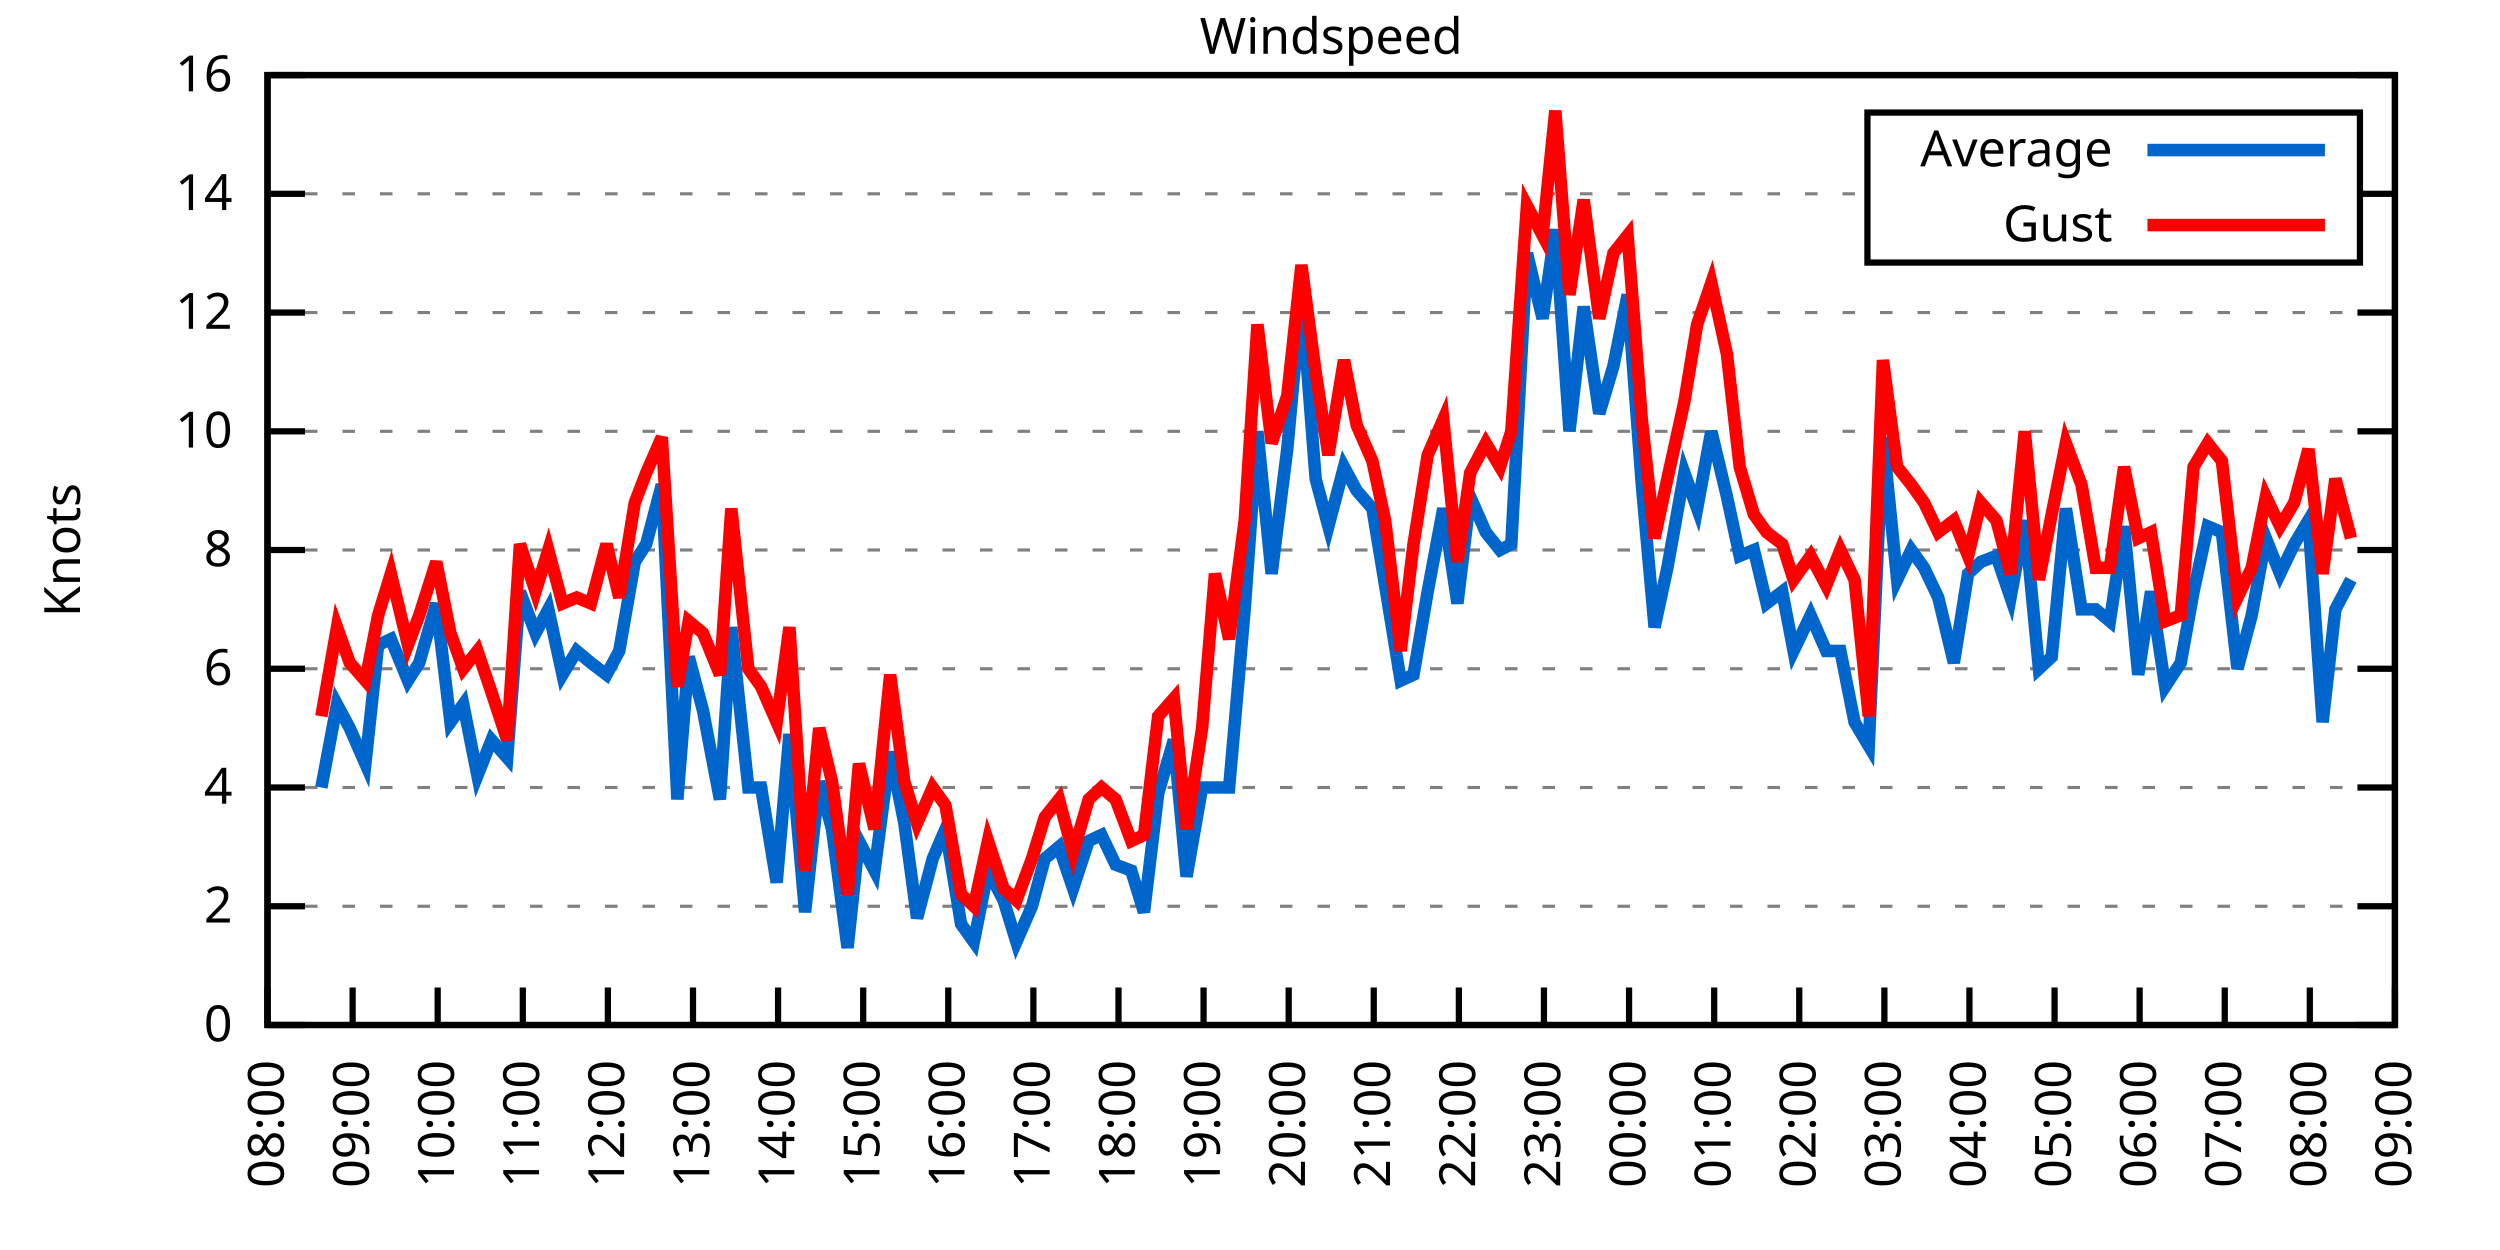
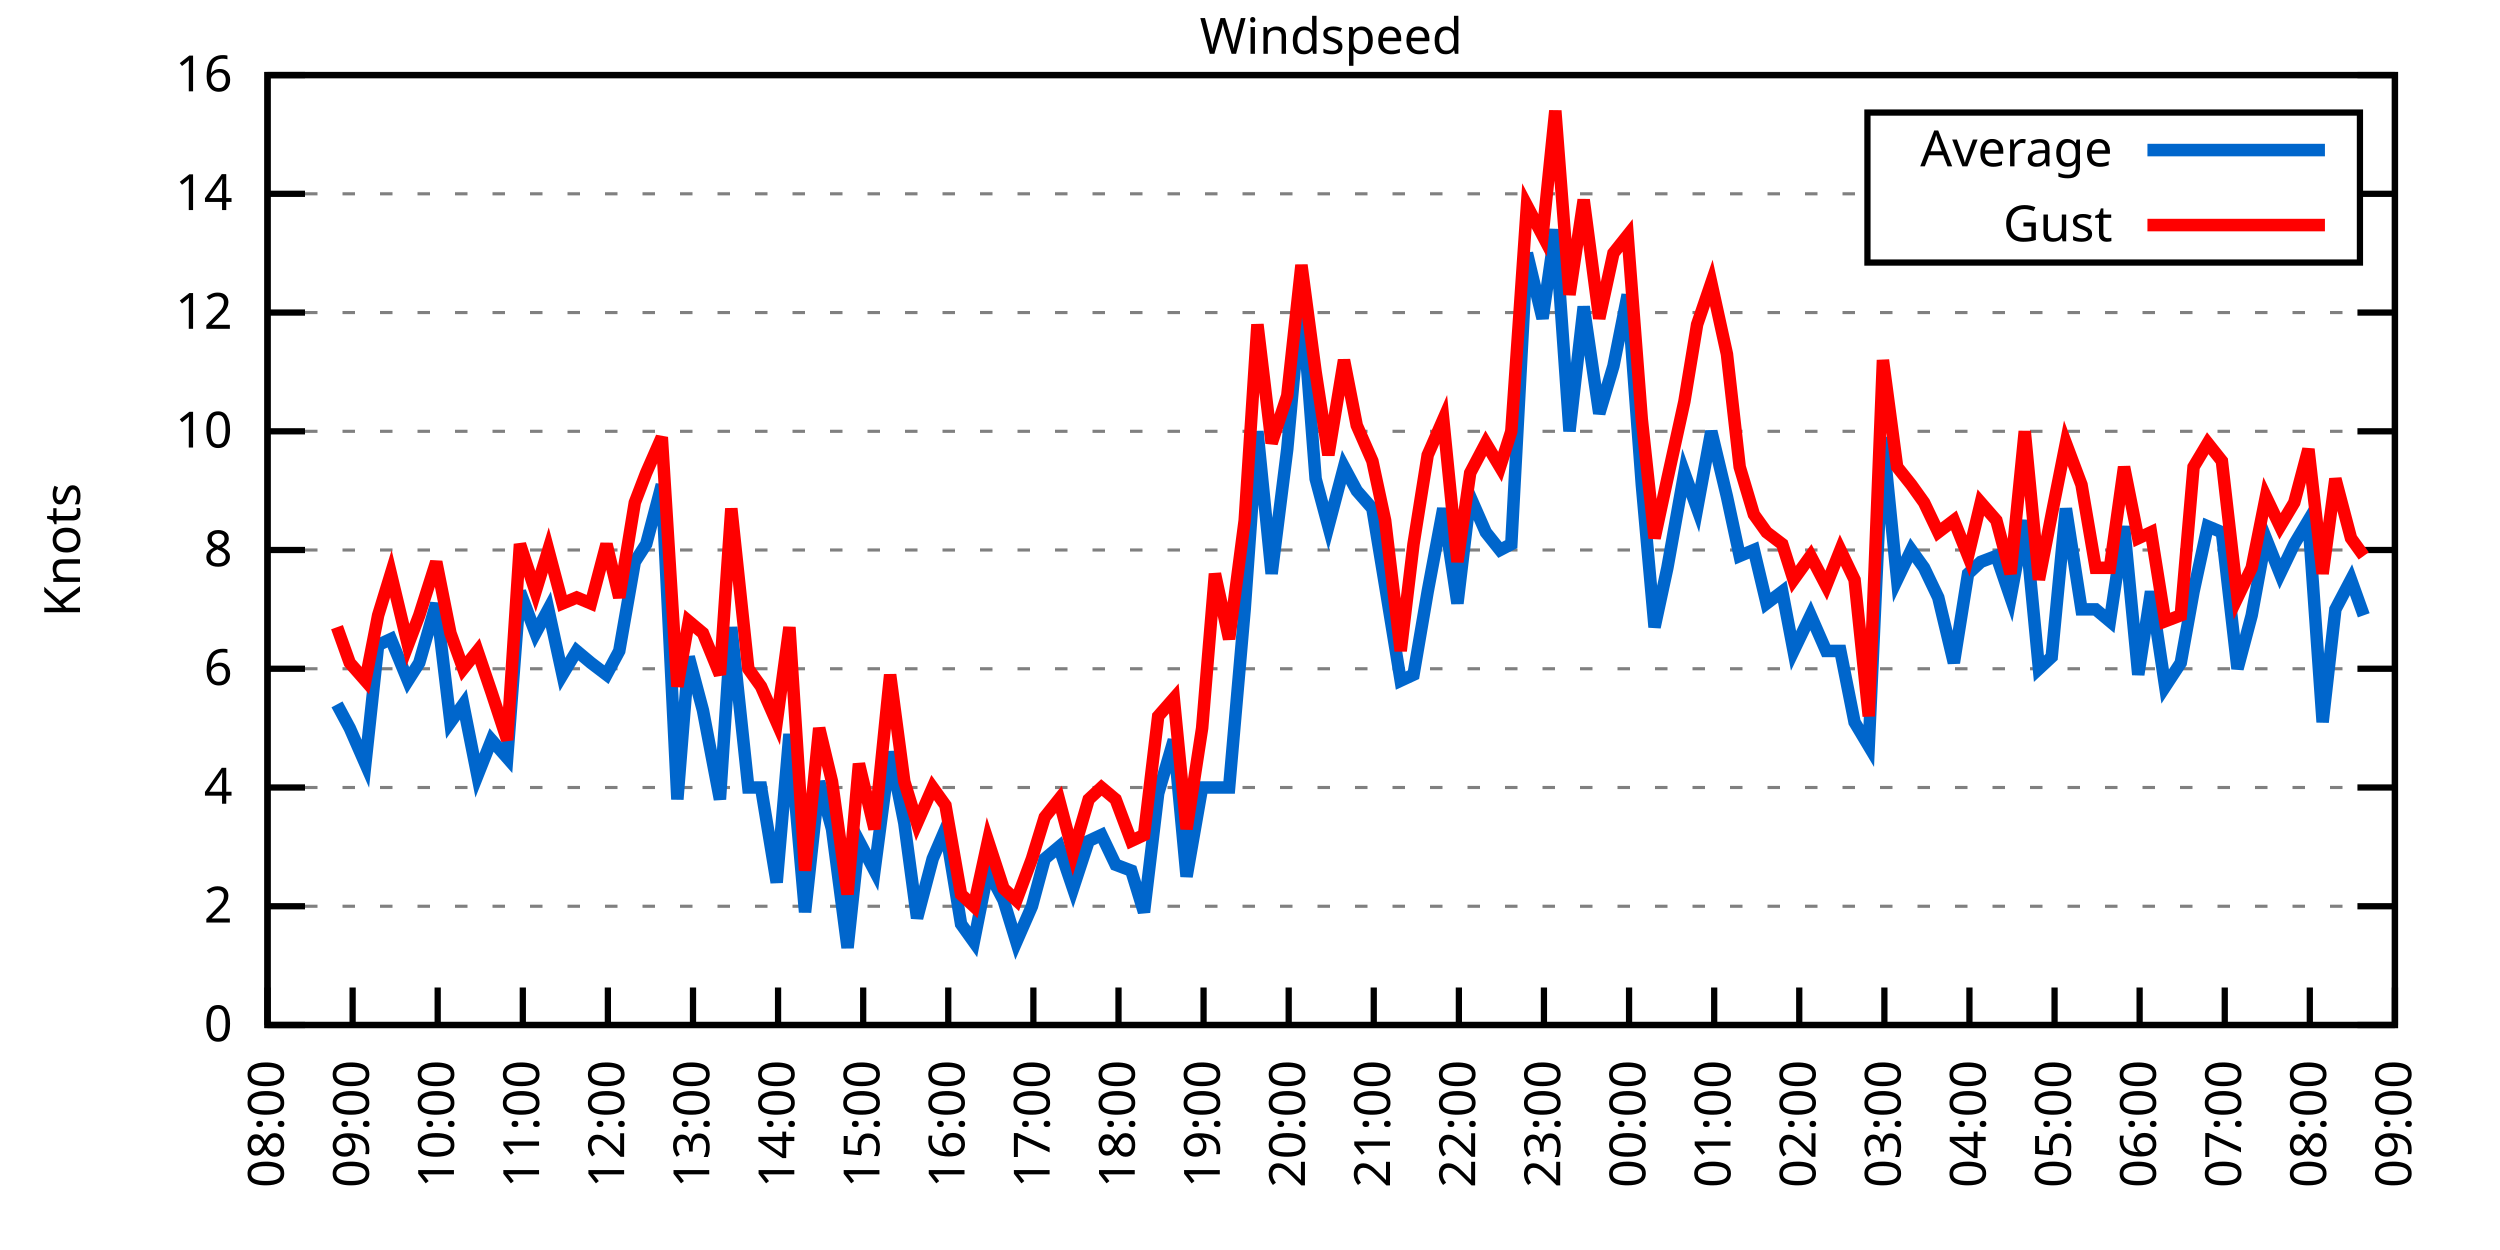
<svg xmlns="http://www.w3.org/2000/svg" xmlns:xlink="http://www.w3.org/1999/xlink" width="400" height="200" viewBox="0 0 400 200">
  <g id="gnuplot_canvas">
    <rect x="0" y="0" width="400" height="200" fill="none" />
    <defs>
      <circle id="gpDot" r="0.5" stroke-width="0.5" stroke="currentColor" />
      <path id="gpPt0" stroke-width="0.333" stroke="currentColor" d="M-1,0 h2 M0,-1 v2" />
      <path id="gpPt1" stroke-width="0.333" stroke="currentColor" d="M-1,-1 L1,1 M1,-1 L-1,1" />
      <path id="gpPt2" stroke-width="0.333" stroke="currentColor" d="M-1,0 L1,0 M0,-1 L0,1 M-1,-1 L1,1 M-1,1 L1,-1" />
      <rect id="gpPt3" stroke-width="0.333" stroke="currentColor" x="-1" y="-1" width="2" height="2" />
      <rect id="gpPt4" stroke-width="0.333" stroke="currentColor" fill="currentColor" x="-1" y="-1" width="2" height="2" />
      <circle id="gpPt5" stroke-width="0.333" stroke="currentColor" cx="0" cy="0" r="1" />
      <use xlink:href="#gpPt5" id="gpPt6" fill="currentColor" stroke="none" />
      <path id="gpPt7" stroke-width="0.333" stroke="currentColor" d="M0,-1.33 L-1.33,0.67 L1.33,0.67 z" />
      <use xlink:href="#gpPt7" id="gpPt8" fill="currentColor" stroke="none" />
      <use xlink:href="#gpPt7" id="gpPt9" stroke="currentColor" transform="rotate(180)" />
      <use xlink:href="#gpPt9" id="gpPt10" fill="currentColor" stroke="none" />
      <use xlink:href="#gpPt3" id="gpPt11" stroke="currentColor" transform="rotate(45)" />
      <use xlink:href="#gpPt11" id="gpPt12" fill="currentColor" stroke="none" />
      <path id="gpPt13" stroke-width="0.333" stroke="currentColor" d="M0,1.330 L1.265,0.411 L0.782,-1.067 L-0.782,-1.076 L-1.265,0.411 z" />
      <use xlink:href="#gpPt13" id="gpPt14" fill="currentColor" stroke="none" />
      <filter id="textbox" filterUnits="objectBoundingBox" x="0" y="0" height="1" width="1">
        <feFlood flood-color="white" flood-opacity="1" result="bgnd" />
        <feComposite in="SourceGraphic" in2="bgnd" operator="atop" />
      </filter>
      <filter id="greybox" filterUnits="objectBoundingBox" x="0" y="0" height="1" width="1">
        <feFlood flood-color="lightgrey" flood-opacity="1" result="grey" />
        <feComposite in="SourceGraphic" in2="grey" operator="atop" />
      </filter>
    </defs>
    <g fill="none" color="white" stroke="currentColor" stroke-width="1.00" stroke-linecap="butt" stroke-linejoin="miter">
</g>
    <g fill="none" color="black" stroke="currentColor" stroke-width="1.00" stroke-linecap="butt" stroke-linejoin="miter">
      <g stroke="none" shape-rendering="crispEdges">
        <polygon fill="rgb(255, 255, 255)" points="42.80,164.00 383.18,164.00 383.18,12.02 42.80,12.02 " />
      </g>
    </g>
    <g fill="none" color="black" stroke="currentColor" stroke-width="1.00" stroke-linecap="butt" stroke-linejoin="miter">
</g>
    <g fill="none" color="black" stroke="black" stroke-width="0.50" stroke-linecap="butt" stroke-linejoin="miter">
</g>
    <g fill="none" color="gray" stroke="currentColor" stroke-width="0.50" stroke-linecap="butt" stroke-linejoin="miter">
      <path stroke="gray" stroke-dasharray="2,4" class="gridline" d="M42.80,164.00 L383.19,164.00  " />
    </g>
    <g fill="none" color="gray" stroke="gray" stroke-width="1.00" stroke-linecap="butt" stroke-linejoin="miter">
</g>
    <g fill="none" color="black" stroke="currentColor" stroke-width="1.00" stroke-linecap="butt" stroke-linejoin="miter">
      <path stroke="black" d="M42.80,164.00 L48.80,164.00 M383.19,164.00 L377.19,164.00  " />
      <g transform="translate(37.20,166.60)" stroke="none" fill="black" font-family="Sans" font-size="8.00" text-anchor="end">
        <text>
          <tspan font-family="Sans"> 0</tspan>
        </text>
      </g>
    </g>
    <g fill="none" color="black" stroke="currentColor" stroke-width="1.00" stroke-linecap="butt" stroke-linejoin="miter">
</g>
    <g fill="none" color="black" stroke="black" stroke-width="0.50" stroke-linecap="butt" stroke-linejoin="miter">
</g>
    <g fill="none" color="gray" stroke="currentColor" stroke-width="0.50" stroke-linecap="butt" stroke-linejoin="miter">
      <path stroke="gray" stroke-dasharray="2,4" class="gridline" d="M42.80,145.00 L383.19,145.00  " />
    </g>
    <g fill="none" color="gray" stroke="gray" stroke-width="1.00" stroke-linecap="butt" stroke-linejoin="miter">
</g>
    <g fill="none" color="black" stroke="currentColor" stroke-width="1.00" stroke-linecap="butt" stroke-linejoin="miter">
      <path stroke="black" d="M42.80,145.00 L48.80,145.00 M383.19,145.00 L377.19,145.00  " />
      <g transform="translate(37.20,147.60)" stroke="none" fill="black" font-family="Sans" font-size="8.00" text-anchor="end">
        <text>
          <tspan font-family="Sans"> 2</tspan>
        </text>
      </g>
    </g>
    <g fill="none" color="black" stroke="currentColor" stroke-width="1.00" stroke-linecap="butt" stroke-linejoin="miter">
</g>
    <g fill="none" color="black" stroke="black" stroke-width="0.50" stroke-linecap="butt" stroke-linejoin="miter">
</g>
    <g fill="none" color="gray" stroke="currentColor" stroke-width="0.50" stroke-linecap="butt" stroke-linejoin="miter">
      <path stroke="gray" stroke-dasharray="2,4" class="gridline" d="M42.80,126.00 L383.19,126.00  " />
    </g>
    <g fill="none" color="gray" stroke="gray" stroke-width="1.00" stroke-linecap="butt" stroke-linejoin="miter">
</g>
    <g fill="none" color="black" stroke="currentColor" stroke-width="1.00" stroke-linecap="butt" stroke-linejoin="miter">
      <path stroke="black" d="M42.80,126.00 L48.80,126.00 M383.19,126.00 L377.19,126.00  " />
      <g transform="translate(37.20,128.60)" stroke="none" fill="black" font-family="Sans" font-size="8.00" text-anchor="end">
        <text>
          <tspan font-family="Sans"> 4</tspan>
        </text>
      </g>
    </g>
    <g fill="none" color="black" stroke="currentColor" stroke-width="1.00" stroke-linecap="butt" stroke-linejoin="miter">
</g>
    <g fill="none" color="black" stroke="black" stroke-width="0.50" stroke-linecap="butt" stroke-linejoin="miter">
</g>
    <g fill="none" color="gray" stroke="currentColor" stroke-width="0.50" stroke-linecap="butt" stroke-linejoin="miter">
      <path stroke="gray" stroke-dasharray="2,4" class="gridline" d="M42.80,107.00 L383.19,107.00  " />
    </g>
    <g fill="none" color="gray" stroke="gray" stroke-width="1.00" stroke-linecap="butt" stroke-linejoin="miter">
</g>
    <g fill="none" color="black" stroke="currentColor" stroke-width="1.00" stroke-linecap="butt" stroke-linejoin="miter">
      <path stroke="black" d="M42.80,107.00 L48.80,107.00 M383.19,107.00 L377.19,107.00  " />
      <g transform="translate(37.20,109.60)" stroke="none" fill="black" font-family="Sans" font-size="8.00" text-anchor="end">
        <text>
          <tspan font-family="Sans"> 6</tspan>
        </text>
      </g>
    </g>
    <g fill="none" color="black" stroke="currentColor" stroke-width="1.00" stroke-linecap="butt" stroke-linejoin="miter">
</g>
    <g fill="none" color="black" stroke="black" stroke-width="0.50" stroke-linecap="butt" stroke-linejoin="miter">
</g>
    <g fill="none" color="gray" stroke="currentColor" stroke-width="0.50" stroke-linecap="butt" stroke-linejoin="miter">
      <path stroke="gray" stroke-dasharray="2,4" class="gridline" d="M42.80,88.00 L383.19,88.00  " />
    </g>
    <g fill="none" color="gray" stroke="gray" stroke-width="1.00" stroke-linecap="butt" stroke-linejoin="miter">
</g>
    <g fill="none" color="black" stroke="currentColor" stroke-width="1.00" stroke-linecap="butt" stroke-linejoin="miter">
      <path stroke="black" d="M42.80,88.00 L48.80,88.00 M383.19,88.00 L377.19,88.00  " />
      <g transform="translate(37.20,90.60)" stroke="none" fill="black" font-family="Sans" font-size="8.00" text-anchor="end">
        <text>
          <tspan font-family="Sans"> 8</tspan>
        </text>
      </g>
    </g>
    <g fill="none" color="black" stroke="currentColor" stroke-width="1.00" stroke-linecap="butt" stroke-linejoin="miter">
</g>
    <g fill="none" color="black" stroke="black" stroke-width="0.50" stroke-linecap="butt" stroke-linejoin="miter">
</g>
    <g fill="none" color="gray" stroke="currentColor" stroke-width="0.50" stroke-linecap="butt" stroke-linejoin="miter">
      <path stroke="gray" stroke-dasharray="2,4" class="gridline" d="M42.80,69.01 L383.19,69.01  " />
    </g>
    <g fill="none" color="gray" stroke="gray" stroke-width="1.00" stroke-linecap="butt" stroke-linejoin="miter">
</g>
    <g fill="none" color="black" stroke="currentColor" stroke-width="1.00" stroke-linecap="butt" stroke-linejoin="miter">
      <path stroke="black" d="M42.80,69.01 L48.80,69.01 M383.19,69.01 L377.19,69.01  " />
      <g transform="translate(37.20,71.61)" stroke="none" fill="black" font-family="Sans" font-size="8.00" text-anchor="end">
        <text>
          <tspan font-family="Sans"> 10</tspan>
        </text>
      </g>
    </g>
    <g fill="none" color="black" stroke="currentColor" stroke-width="1.00" stroke-linecap="butt" stroke-linejoin="miter">
</g>
    <g fill="none" color="black" stroke="black" stroke-width="0.50" stroke-linecap="butt" stroke-linejoin="miter">
</g>
    <g fill="none" color="gray" stroke="currentColor" stroke-width="0.50" stroke-linecap="butt" stroke-linejoin="miter">
      <path stroke="gray" stroke-dasharray="2,4" class="gridline" d="M42.80,50.01 L383.19,50.01  " />
    </g>
    <g fill="none" color="gray" stroke="gray" stroke-width="1.00" stroke-linecap="butt" stroke-linejoin="miter">
</g>
    <g fill="none" color="black" stroke="currentColor" stroke-width="1.00" stroke-linecap="butt" stroke-linejoin="miter">
      <path stroke="black" d="M42.80,50.01 L48.80,50.01 M383.19,50.01 L377.19,50.01  " />
      <g transform="translate(37.20,52.61)" stroke="none" fill="black" font-family="Sans" font-size="8.00" text-anchor="end">
        <text>
          <tspan font-family="Sans"> 12</tspan>
        </text>
      </g>
    </g>
    <g fill="none" color="black" stroke="currentColor" stroke-width="1.00" stroke-linecap="butt" stroke-linejoin="miter">
</g>
    <g fill="none" color="black" stroke="black" stroke-width="0.50" stroke-linecap="butt" stroke-linejoin="miter">
</g>
    <g fill="none" color="gray" stroke="currentColor" stroke-width="0.50" stroke-linecap="butt" stroke-linejoin="miter">
      <path stroke="gray" stroke-dasharray="2,4" class="gridline" d="M42.80,31.01 L298.79,31.01 M377.59,31.01 L383.19,31.01  " />
    </g>
    <g fill="none" color="gray" stroke="gray" stroke-width="1.00" stroke-linecap="butt" stroke-linejoin="miter">
</g>
    <g fill="none" color="black" stroke="currentColor" stroke-width="1.00" stroke-linecap="butt" stroke-linejoin="miter">
      <path stroke="black" d="M42.80,31.01 L48.80,31.01 M383.19,31.01 L377.19,31.01  " />
      <g transform="translate(37.20,33.61)" stroke="none" fill="black" font-family="Sans" font-size="8.00" text-anchor="end">
        <text>
          <tspan font-family="Sans"> 14</tspan>
        </text>
      </g>
    </g>
    <g fill="none" color="black" stroke="currentColor" stroke-width="1.00" stroke-linecap="butt" stroke-linejoin="miter">
</g>
    <g fill="none" color="black" stroke="black" stroke-width="0.50" stroke-linecap="butt" stroke-linejoin="miter">
</g>
    <g fill="none" color="gray" stroke="currentColor" stroke-width="0.50" stroke-linecap="butt" stroke-linejoin="miter">
      <path stroke="gray" stroke-dasharray="2,4" class="gridline" d="M42.80,12.01 L383.19,12.01  " />
    </g>
    <g fill="none" color="gray" stroke="gray" stroke-width="1.00" stroke-linecap="butt" stroke-linejoin="miter">
</g>
    <g fill="none" color="black" stroke="currentColor" stroke-width="1.00" stroke-linecap="butt" stroke-linejoin="miter">
      <path stroke="black" d="M42.80,12.01 L48.80,12.01 M383.19,12.01 L377.19,12.01  " />
      <g transform="translate(37.20,14.61)" stroke="none" fill="black" font-family="Sans" font-size="8.00" text-anchor="end">
        <text>
          <tspan font-family="Sans"> 16</tspan>
        </text>
      </g>
    </g>
    <g fill="none" color="black" stroke="currentColor" stroke-width="1.00" stroke-linecap="butt" stroke-linejoin="miter">
      <path stroke="black" d="M42.80,164.00 L42.80,158.00  " />
      <g transform="translate(45.40,169.60) rotate(270.00)" stroke="none" fill="black" font-family="Sans" font-size="8.00" text-anchor="end">
        <text>
          <tspan font-family="Sans">08:00</tspan>
        </text>
      </g>
    </g>
    <g fill="none" color="black" stroke="currentColor" stroke-width="1.00" stroke-linecap="butt" stroke-linejoin="miter">
      <path stroke="black" d="M56.42,164.00 L56.42,158.00  " />
      <g transform="translate(59.02,169.60) rotate(270.00)" stroke="none" fill="black" font-family="Sans" font-size="8.00" text-anchor="end">
        <text>
          <tspan font-family="Sans">09:00</tspan>
        </text>
      </g>
    </g>
    <g fill="none" color="black" stroke="currentColor" stroke-width="1.00" stroke-linecap="butt" stroke-linejoin="miter">
      <path stroke="black" d="M70.03,164.00 L70.03,158.00  " />
      <g transform="translate(72.63,169.60) rotate(270.00)" stroke="none" fill="black" font-family="Sans" font-size="8.00" text-anchor="end">
        <text>
          <tspan font-family="Sans">10:00</tspan>
        </text>
      </g>
    </g>
    <g fill="none" color="black" stroke="currentColor" stroke-width="1.00" stroke-linecap="butt" stroke-linejoin="miter">
      <path stroke="black" d="M83.65,164.00 L83.65,158.00  " />
      <g transform="translate(86.25,169.60) rotate(270.00)" stroke="none" fill="black" font-family="Sans" font-size="8.00" text-anchor="end">
        <text>
          <tspan font-family="Sans">11:00</tspan>
        </text>
      </g>
    </g>
    <g fill="none" color="black" stroke="currentColor" stroke-width="1.00" stroke-linecap="butt" stroke-linejoin="miter">
      <path stroke="black" d="M97.26,164.00 L97.26,158.00  " />
      <g transform="translate(99.86,169.60) rotate(270.00)" stroke="none" fill="black" font-family="Sans" font-size="8.00" text-anchor="end">
        <text>
          <tspan font-family="Sans">12:00</tspan>
        </text>
      </g>
    </g>
    <g fill="none" color="black" stroke="currentColor" stroke-width="1.00" stroke-linecap="butt" stroke-linejoin="miter">
      <path stroke="black" d="M110.88,164.00 L110.88,158.00  " />
      <g transform="translate(113.48,169.60) rotate(270.00)" stroke="none" fill="black" font-family="Sans" font-size="8.00" text-anchor="end">
        <text>
          <tspan font-family="Sans">13:00</tspan>
        </text>
      </g>
    </g>
    <g fill="none" color="black" stroke="currentColor" stroke-width="1.00" stroke-linecap="butt" stroke-linejoin="miter">
      <path stroke="black" d="M124.49,164.00 L124.49,158.00  " />
      <g transform="translate(127.09,169.60) rotate(270.00)" stroke="none" fill="black" font-family="Sans" font-size="8.00" text-anchor="end">
        <text>
          <tspan font-family="Sans">14:00</tspan>
        </text>
      </g>
    </g>
    <g fill="none" color="black" stroke="currentColor" stroke-width="1.00" stroke-linecap="butt" stroke-linejoin="miter">
      <path stroke="black" d="M138.11,164.00 L138.11,158.00  " />
      <g transform="translate(140.71,169.60) rotate(270.00)" stroke="none" fill="black" font-family="Sans" font-size="8.00" text-anchor="end">
        <text>
          <tspan font-family="Sans">15:00</tspan>
        </text>
      </g>
    </g>
    <g fill="none" color="black" stroke="currentColor" stroke-width="1.00" stroke-linecap="butt" stroke-linejoin="miter">
      <path stroke="black" d="M151.72,164.00 L151.72,158.00  " />
      <g transform="translate(154.32,169.60) rotate(270.00)" stroke="none" fill="black" font-family="Sans" font-size="8.00" text-anchor="end">
        <text>
          <tspan font-family="Sans">16:00</tspan>
        </text>
      </g>
    </g>
    <g fill="none" color="black" stroke="currentColor" stroke-width="1.00" stroke-linecap="butt" stroke-linejoin="miter">
      <path stroke="black" d="M165.34,164.00 L165.34,158.00  " />
      <g transform="translate(167.94,169.60) rotate(270.00)" stroke="none" fill="black" font-family="Sans" font-size="8.00" text-anchor="end">
        <text>
          <tspan font-family="Sans">17:00</tspan>
        </text>
      </g>
    </g>
    <g fill="none" color="black" stroke="currentColor" stroke-width="1.00" stroke-linecap="butt" stroke-linejoin="miter">
      <path stroke="black" d="M178.96,164.00 L178.96,158.00  " />
      <g transform="translate(181.56,169.60) rotate(270.00)" stroke="none" fill="black" font-family="Sans" font-size="8.00" text-anchor="end">
        <text>
          <tspan font-family="Sans">18:00</tspan>
        </text>
      </g>
    </g>
    <g fill="none" color="black" stroke="currentColor" stroke-width="1.00" stroke-linecap="butt" stroke-linejoin="miter">
      <path stroke="black" d="M192.57,164.00 L192.57,158.00  " />
      <g transform="translate(195.17,169.60) rotate(270.00)" stroke="none" fill="black" font-family="Sans" font-size="8.00" text-anchor="end">
        <text>
          <tspan font-family="Sans">19:00</tspan>
        </text>
      </g>
    </g>
    <g fill="none" color="black" stroke="currentColor" stroke-width="1.00" stroke-linecap="butt" stroke-linejoin="miter">
      <path stroke="black" d="M206.19,164.00 L206.19,158.00  " />
      <g transform="translate(208.79,169.60) rotate(270.00)" stroke="none" fill="black" font-family="Sans" font-size="8.00" text-anchor="end">
        <text>
          <tspan font-family="Sans">20:00</tspan>
        </text>
      </g>
    </g>
    <g fill="none" color="black" stroke="currentColor" stroke-width="1.00" stroke-linecap="butt" stroke-linejoin="miter">
      <path stroke="black" d="M219.80,164.00 L219.80,158.00  " />
      <g transform="translate(222.40,169.60) rotate(270.00)" stroke="none" fill="black" font-family="Sans" font-size="8.00" text-anchor="end">
        <text>
          <tspan font-family="Sans">21:00</tspan>
        </text>
      </g>
    </g>
    <g fill="none" color="black" stroke="currentColor" stroke-width="1.00" stroke-linecap="butt" stroke-linejoin="miter">
      <path stroke="black" d="M233.42,164.00 L233.42,158.00  " />
      <g transform="translate(236.02,169.60) rotate(270.00)" stroke="none" fill="black" font-family="Sans" font-size="8.00" text-anchor="end">
        <text>
          <tspan font-family="Sans">22:00</tspan>
        </text>
      </g>
    </g>
    <g fill="none" color="black" stroke="currentColor" stroke-width="1.00" stroke-linecap="butt" stroke-linejoin="miter">
      <path stroke="black" d="M247.03,164.00 L247.03,158.00  " />
      <g transform="translate(249.63,169.60) rotate(270.00)" stroke="none" fill="black" font-family="Sans" font-size="8.00" text-anchor="end">
        <text>
          <tspan font-family="Sans">23:00</tspan>
        </text>
      </g>
    </g>
    <g fill="none" color="black" stroke="currentColor" stroke-width="1.00" stroke-linecap="butt" stroke-linejoin="miter">
      <path stroke="black" d="M260.65,164.00 L260.65,158.00  " />
      <g transform="translate(263.25,169.60) rotate(270.00)" stroke="none" fill="black" font-family="Sans" font-size="8.00" text-anchor="end">
        <text>
          <tspan font-family="Sans">00:00</tspan>
        </text>
      </g>
    </g>
    <g fill="none" color="black" stroke="currentColor" stroke-width="1.00" stroke-linecap="butt" stroke-linejoin="miter">
      <path stroke="black" d="M274.27,164.00 L274.27,158.00  " />
      <g transform="translate(276.87,169.60) rotate(270.00)" stroke="none" fill="black" font-family="Sans" font-size="8.00" text-anchor="end">
        <text>
          <tspan font-family="Sans">01:00</tspan>
        </text>
      </g>
    </g>
    <g fill="none" color="black" stroke="currentColor" stroke-width="1.00" stroke-linecap="butt" stroke-linejoin="miter">
      <path stroke="black" d="M287.88,164.00 L287.88,158.00  " />
      <g transform="translate(290.48,169.60) rotate(270.00)" stroke="none" fill="black" font-family="Sans" font-size="8.00" text-anchor="end">
        <text>
          <tspan font-family="Sans">02:00</tspan>
        </text>
      </g>
    </g>
    <g fill="none" color="black" stroke="currentColor" stroke-width="1.00" stroke-linecap="butt" stroke-linejoin="miter">
      <path stroke="black" d="M301.50,164.00 L301.50,158.00  " />
      <g transform="translate(304.10,169.60) rotate(270.00)" stroke="none" fill="black" font-family="Sans" font-size="8.00" text-anchor="end">
        <text>
          <tspan font-family="Sans">03:00</tspan>
        </text>
      </g>
    </g>
    <g fill="none" color="black" stroke="currentColor" stroke-width="1.00" stroke-linecap="butt" stroke-linejoin="miter">
      <path stroke="black" d="M315.11,164.00 L315.11,158.00  " />
      <g transform="translate(317.71,169.60) rotate(270.00)" stroke="none" fill="black" font-family="Sans" font-size="8.00" text-anchor="end">
        <text>
          <tspan font-family="Sans">04:00</tspan>
        </text>
      </g>
    </g>
    <g fill="none" color="black" stroke="currentColor" stroke-width="1.00" stroke-linecap="butt" stroke-linejoin="miter">
      <path stroke="black" d="M328.73,164.00 L328.73,158.00  " />
      <g transform="translate(331.33,169.60) rotate(270.00)" stroke="none" fill="black" font-family="Sans" font-size="8.00" text-anchor="end">
        <text>
          <tspan font-family="Sans">05:00</tspan>
        </text>
      </g>
    </g>
    <g fill="none" color="black" stroke="currentColor" stroke-width="1.00" stroke-linecap="butt" stroke-linejoin="miter">
      <path stroke="black" d="M342.34,164.00 L342.34,158.00  " />
      <g transform="translate(344.94,169.60) rotate(270.00)" stroke="none" fill="black" font-family="Sans" font-size="8.00" text-anchor="end">
        <text>
          <tspan font-family="Sans">06:00</tspan>
        </text>
      </g>
    </g>
    <g fill="none" color="black" stroke="currentColor" stroke-width="1.00" stroke-linecap="butt" stroke-linejoin="miter">
      <path stroke="black" d="M355.96,164.00 L355.96,158.00  " />
      <g transform="translate(358.56,169.60) rotate(270.00)" stroke="none" fill="black" font-family="Sans" font-size="8.00" text-anchor="end">
        <text>
          <tspan font-family="Sans">07:00</tspan>
        </text>
      </g>
    </g>
    <g fill="none" color="black" stroke="currentColor" stroke-width="1.00" stroke-linecap="butt" stroke-linejoin="miter">
      <path stroke="black" d="M369.57,164.00 L369.57,158.00  " />
      <g transform="translate(372.17,169.60) rotate(270.00)" stroke="none" fill="black" font-family="Sans" font-size="8.00" text-anchor="end">
        <text>
          <tspan font-family="Sans">08:00</tspan>
        </text>
      </g>
    </g>
    <g fill="none" color="black" stroke="currentColor" stroke-width="1.00" stroke-linecap="butt" stroke-linejoin="miter">
      <path stroke="black" d="M383.19,164.00 L383.19,158.00  " />
      <g transform="translate(385.79,169.60) rotate(270.00)" stroke="none" fill="black" font-family="Sans" font-size="8.00" text-anchor="end">
        <text>
          <tspan font-family="Sans">09:00</tspan>
        </text>
      </g>
    </g>
    <g fill="none" color="black" stroke="currentColor" stroke-width="1.00" stroke-linecap="butt" stroke-linejoin="miter">
</g>
    <g fill="none" color="black" stroke="currentColor" stroke-width="1.00" stroke-linecap="butt" stroke-linejoin="miter">
      <path stroke="black" d="M42.80,12.01 L42.80,164.00 L383.19,164.00 L383.19,12.01 L42.80,12.01 Z  " />
    </g>
    <g fill="none" color="black" stroke="currentColor" stroke-width="1.00" stroke-linecap="butt" stroke-linejoin="miter">
</g>
    <g fill="none" color="black" stroke="currentColor" stroke-width="1.00" stroke-linecap="butt" stroke-linejoin="miter">
      <path stroke="black" d="M298.79,42.01 L298.79,18.01 L377.59,18.01 L377.59,42.01 L298.79,42.01 Z  " />
    </g>
    <g id="Windspeed_plot_1">
      <g fill="none" color="white" stroke="black" stroke-width="2.00" stroke-linecap="butt" stroke-linejoin="miter">
</g>
      <g fill="none" color="black" stroke="currentColor" stroke-width="2.00" stroke-linecap="butt" stroke-linejoin="miter">
        <g transform="translate(337.99,26.61)" stroke="none" fill="black" font-family="Sans" font-size="8.00" text-anchor="end">
          <text>
            <tspan font-family="Sans">Average</tspan>
          </text>
        </g>
      </g>
      <g fill="none" color="black" stroke="currentColor" stroke-width="2.00" stroke-linecap="butt" stroke-linejoin="miter">
-         <path stroke="rgb(  0, 102, 204)" d="M343.59,24.01 L371.99,24.01 M51.42,126.00 L53.92,112.70 L55.96,116.50 L58.46,122.20 L60.50,103.20 L62.54,102.25   L65.27,108.90 L67.08,106.05 L69.80,96.55 L72.07,115.55 L74.12,112.70 L76.39,124.10 L78.65,118.40 L81.15,121.25   L83.19,94.65 L85.69,101.30 L87.73,97.50 L90.00,107.95 L92.27,104.15 L94.54,106.05 L97.04,107.95 L99.08,104.15   L101.57,89.90 L103.39,87.06 L105.89,77.56 L108.38,127.90 L110.20,105.10 L112.47,113.65 L115.19,127.90 L117.01,100.35   L119.73,126.00 L121.77,126.00 L124.27,141.20 L126.31,117.45 L128.81,145.95 L131.07,125.05 L133.12,132.65 L135.61,151.65   L137.43,134.55 L139.92,139.30 L142.42,120.30 L144.69,131.70 L146.73,146.90 L149.23,137.40 L151.27,132.65 L153.77,147.85   L155.81,150.70 L158.08,139.30 L160.57,144.05 L162.62,150.70 L165.11,145.00 L167.16,137.40 L169.43,135.50 L171.69,142.15   L174.19,134.55 L176.23,133.60 L178.50,138.35 L181.00,139.30 L183.04,145.95 L185.31,126.95 L187.81,118.40 L189.85,140.25   L192.34,126.00 L194.39,126.00 L196.66,126.00 L199.15,97.50 L201.19,69.01 L203.46,91.80 L205.96,71.86 L208.23,47.16   L210.50,76.61 L212.54,84.21 L215.04,74.71 L217.08,78.51 L219.58,81.36 L221.62,93.70 L224.11,108.90 L226.16,107.95   L228.43,94.65 L230.92,81.36 L233.19,96.55 L235.23,79.46 L237.73,85.16 L240.00,88.00 L241.81,87.06 L244.31,40.51   L246.81,50.96 L248.85,36.71 L251.12,69.01 L253.39,49.06 L255.88,66.16 L258.15,58.56 L260.42,47.16 L262.69,77.56   L264.73,100.35 L266.78,90.85 L269.50,75.66 L271.54,81.36 L273.81,69.01 L276.31,79.46 L278.35,88.95 L280.62,88.00   L282.66,96.55 L285.16,94.65 L286.97,104.15 L289.70,98.45 L292.19,104.15 L294.46,104.15 L296.73,115.55 L299.00,119.35   L301.27,69.96 L303.54,92.75 L305.81,88.00 L307.85,90.85 L310.12,95.60 L312.62,106.05 L314.89,91.80 L316.93,89.90   L319.42,88.95 L321.69,95.60 L323.96,83.26 L326.23,107.00 L328.27,105.10 L330.54,81.36 L333.04,97.50 L335.31,97.50   L337.58,99.40 L339.85,84.21 L342.12,107.95 L344.16,94.65 L346.43,109.85 L348.92,106.05 L350.97,94.65 L353.24,84.21   L355.50,85.16 L358.00,107.00 L360.27,98.45 L362.54,86.11 L364.81,91.80 L367.08,87.06 L369.35,83.26 L371.62,115.55   L373.66,97.50 L376.16,92.75  " />
+         <path stroke="rgb(  0, 102, 204)" d="M343.59,24.01 L371.99,24.01 M53.92,112.70 L55.96,116.50 L58.46,122.20 L60.50,103.20 L62.54,102.25 L65.27,108.90   L67.08,106.05 L69.80,96.55 L72.07,115.55 L74.12,112.70 L76.39,124.10 L78.65,118.40 L81.15,121.25 L83.19,94.65   L85.69,101.30 L87.73,97.50 L90.00,107.95 L92.27,104.15 L94.54,106.05 L97.04,107.95 L99.08,104.15 L101.57,89.90   L103.39,87.06 L105.89,77.56 L108.38,127.90 L110.20,105.10 L112.47,113.65 L115.19,127.90 L117.01,100.35 L119.73,126.00   L121.77,126.00 L124.27,141.20 L126.31,117.45 L128.81,145.95 L131.07,125.05 L133.12,132.65 L135.61,151.65 L137.43,134.55   L139.92,139.30 L142.42,120.30 L144.69,131.70 L146.73,146.90 L149.23,137.40 L151.27,132.65 L153.77,147.85 L155.81,150.70   L158.08,139.30 L160.57,144.05 L162.62,150.70 L165.11,145.00 L167.16,137.40 L169.43,135.50 L171.69,142.15 L174.19,134.55   L176.23,133.60 L178.50,138.35 L181.00,139.30 L183.04,145.95 L185.31,126.95 L187.81,118.40 L189.85,140.25 L192.34,126.00   L194.39,126.00 L196.66,126.00 L199.15,97.50 L201.19,69.01 L203.46,91.80 L205.96,71.86 L208.23,47.16 L210.50,76.61   L212.54,84.21 L215.04,74.71 L217.08,78.51 L219.58,81.36 L221.62,93.70 L224.11,108.90 L226.16,107.95 L228.43,94.65   L230.92,81.36 L233.19,96.55 L235.23,79.46 L237.73,85.16 L240.00,88.00 L241.81,87.06 L244.31,40.51 L246.81,50.96   L248.85,36.71 L251.12,69.01 L253.39,49.06 L255.88,66.16 L258.15,58.56 L260.42,47.16 L262.69,77.56 L264.73,100.35   L266.78,90.85 L269.50,75.66 L271.54,81.36 L273.81,69.01 L276.31,79.46 L278.35,88.95 L280.62,88.00 L282.66,96.55   L285.16,94.65 L286.97,104.15 L289.70,98.45 L292.19,104.15 L294.46,104.15 L296.73,115.55 L299.00,119.35 L301.27,69.96   L303.54,92.75 L305.81,88.00 L307.85,90.85 L310.12,95.60 L312.62,106.05 L314.89,91.80 L316.93,89.90 L319.42,88.95   L321.69,95.60 L323.96,83.26 L326.23,107.00 L328.27,105.10 L330.54,81.36 L333.04,97.50 L335.31,97.50 L337.58,99.40   L339.85,84.21 L342.12,107.95 L344.16,94.65 L346.43,109.85 L348.92,106.05 L350.97,94.65 L353.24,84.21 L355.50,85.16   L358.00,107.00 L360.27,98.45 L362.54,86.11 L364.81,91.80 L367.08,87.06 L369.35,83.26 L371.62,115.55 L373.66,97.50   L376.16,92.75 L378.20,98.45  " />
      </g>
    </g>
    <g id="Windspeed_plot_2">
      <g fill="none" color="black" stroke="currentColor" stroke-width="2.00" stroke-linecap="butt" stroke-linejoin="miter">
        <g transform="translate(337.99,38.61)" stroke="none" fill="black" font-family="Sans" font-size="8.00" text-anchor="end">
          <text>
            <tspan font-family="Sans">Gust</tspan>
          </text>
        </g>
      </g>
      <g fill="none" color="black" stroke="currentColor" stroke-width="2.00" stroke-linecap="butt" stroke-linejoin="miter">
-         <path stroke="rgb(255,   0,   0)" d="M343.59,36.01 L371.99,36.01 M51.42,114.60 L53.92,100.35 L55.96,106.05 L58.46,108.90 L60.50,98.45 L62.54,91.80   L65.27,103.20 L67.08,98.45 L69.80,89.90 L72.07,101.30 L74.12,107.00 L76.39,104.15 L78.65,110.80 L81.15,118.40   L83.19,87.06 L85.69,94.65 L87.73,88.00 L90.00,96.55 L92.27,95.60 L94.54,96.55 L97.04,87.06 L99.08,95.60   L101.57,80.41 L103.39,75.66 L105.89,69.96 L108.38,109.85 L110.20,99.40 L112.47,101.30 L115.19,107.95 L117.01,81.36   L119.73,107.00 L121.77,109.85 L124.27,115.55 L126.31,100.35 L128.81,139.30 L131.07,116.50 L133.12,125.05 L135.61,143.10   L137.43,122.20 L139.92,132.65 L142.42,107.95 L144.69,125.05 L146.73,131.70 L149.23,126.00 L151.27,128.85 L153.77,143.10   L155.81,145.00 L158.08,134.55 L160.57,142.15 L162.62,144.05 L165.11,137.40 L167.16,130.75 L169.43,127.90 L171.69,136.45   L174.19,127.90 L176.23,126.00 L178.50,127.90 L181.00,134.55 L183.04,133.60 L185.31,114.60 L187.81,111.75 L189.85,132.65   L192.34,116.50 L194.39,91.80 L196.66,102.25 L199.15,83.26 L201.19,51.91 L203.46,70.91 L205.96,63.31 L208.23,42.41   L210.50,59.51 L212.54,72.81 L215.04,57.61 L217.08,68.06 L219.58,73.76 L221.62,83.26 L224.11,104.15 L226.16,87.06   L228.43,72.81 L230.92,67.11 L233.19,89.90 L235.23,75.66 L237.73,70.91 L240.00,74.71 L241.81,69.01 L244.31,32.91   L246.81,37.66 L248.85,17.71 L251.12,47.16 L253.39,31.96 L255.88,50.96 L258.15,40.51 L260.42,37.66 L262.69,67.11   L264.73,86.11 L266.78,76.61 L269.50,64.26 L271.54,51.91 L273.81,45.26 L276.31,56.66 L278.35,74.71 L280.62,82.31   L282.66,85.16 L285.16,87.06 L286.97,92.75 L289.70,88.95 L292.19,93.70 L294.46,88.00 L296.73,92.75 L299.00,114.60   L301.27,57.61 L303.54,74.71 L305.81,77.56 L307.85,80.41 L310.12,85.16 L312.62,83.26 L314.89,88.95 L316.93,80.41   L319.42,83.26 L321.69,91.80 L323.96,69.01 L326.23,92.75 L328.27,82.31 L330.54,70.91 L333.04,77.56 L335.31,90.85   L337.58,90.85 L339.85,74.71 L342.12,86.11 L344.16,85.16 L346.43,99.40 L348.92,98.45 L350.97,74.71 L353.24,70.91   L355.50,73.76 L358.00,95.60 L360.27,90.85 L362.54,79.46 L364.81,84.21 L367.08,80.41 L369.35,71.86 L371.62,91.80   L373.66,76.61 L376.16,86.11  " />
+         <path stroke="rgb(255,   0,   0)" d="M343.59,36.01 L371.99,36.01 M53.92,100.35 L55.96,106.05 L58.46,108.90 L60.50,98.45 L62.54,91.80 L65.27,103.20   L67.08,98.45 L69.80,89.90 L72.07,101.30 L74.12,107.00 L76.39,104.15 L78.65,110.80 L81.15,118.40 L83.19,87.06   L85.69,94.65 L87.73,88.00 L90.00,96.55 L92.27,95.60 L94.54,96.55 L97.04,87.06 L99.08,95.60 L101.57,80.41   L103.39,75.66 L105.89,69.96 L108.38,109.85 L110.20,99.40 L112.47,101.30 L115.19,107.95 L117.01,81.36 L119.73,107.00   L121.77,109.85 L124.27,115.55 L126.31,100.35 L128.81,139.30 L131.07,116.50 L133.12,125.05 L135.61,143.10 L137.43,122.20   L139.92,132.65 L142.42,107.95 L144.69,125.05 L146.73,131.70 L149.23,126.00 L151.27,128.85 L153.77,143.10 L155.81,145.00   L158.08,134.55 L160.57,142.15 L162.62,144.05 L165.11,137.40 L167.16,130.75 L169.43,127.90 L171.69,136.45 L174.19,127.90   L176.23,126.00 L178.50,127.90 L181.00,134.55 L183.04,133.60 L185.31,114.60 L187.81,111.75 L189.85,132.65 L192.34,116.50   L194.39,91.80 L196.66,102.25 L199.15,83.26 L201.19,51.91 L203.46,70.91 L205.96,63.31 L208.23,42.41 L210.50,59.51   L212.54,72.81 L215.04,57.61 L217.08,68.06 L219.58,73.76 L221.62,83.26 L224.11,104.15 L226.16,87.06 L228.43,72.81   L230.92,67.11 L233.19,89.90 L235.23,75.66 L237.73,70.91 L240.00,74.71 L241.81,69.01 L244.31,32.91 L246.81,37.66   L248.85,17.71 L251.12,47.16 L253.39,31.96 L255.88,50.96 L258.15,40.51 L260.42,37.66 L262.69,67.11 L264.73,86.11   L266.78,76.61 L269.50,64.26 L271.54,51.91 L273.81,45.26 L276.31,56.66 L278.35,74.71 L280.62,82.31 L282.66,85.16   L285.16,87.06 L286.97,92.75 L289.70,88.95 L292.19,93.70 L294.46,88.00 L296.73,92.75 L299.00,114.60 L301.27,57.61   L303.54,74.71 L305.81,77.56 L307.85,80.41 L310.12,85.16 L312.62,83.26 L314.89,88.95 L316.93,80.41 L319.42,83.26   L321.69,91.80 L323.96,69.01 L326.23,92.75 L328.27,82.31 L330.54,70.91 L333.04,77.56 L335.31,90.85 L337.58,90.85   L339.85,74.71 L342.12,86.11 L344.16,85.16 L346.43,99.40 L348.92,98.45 L350.97,74.71 L353.24,70.91 L355.50,73.76   L358.00,95.60 L360.27,90.85 L362.54,79.46 L364.81,84.21 L367.08,80.41 L369.35,71.86 L371.62,91.80 L373.66,76.61   L376.16,86.11 L378.20,88.95  " />
      </g>
    </g>
    <g fill="none" color="black" stroke="currentColor" stroke-width="2.00" stroke-linecap="butt" stroke-linejoin="miter">
</g>
    <g fill="none" color="black" stroke="black" stroke-width="1.00" stroke-linecap="butt" stroke-linejoin="miter">
</g>
    <g fill="none" color="black" stroke="currentColor" stroke-width="1.00" stroke-linecap="butt" stroke-linejoin="miter">
      <path stroke="black" d="M42.80,12.01 L42.80,164.00 L383.19,164.00 L383.19,12.01 L42.80,12.01 Z  " />
      <g transform="translate(12.80,88.01) rotate(270.00)" stroke="none" fill="black" font-family="Sans" font-size="8.00" text-anchor="middle">
        <text>
          <tspan font-family="Sans">Knots</tspan>
        </text>
      </g>
    </g>
    <g fill="none" color="black" stroke="currentColor" stroke-width="1.00" stroke-linecap="butt" stroke-linejoin="miter">
</g>
    <g fill="none" color="black" stroke="currentColor" stroke-width="1.00" stroke-linecap="butt" stroke-linejoin="miter">
      <g transform="translate(212.99,8.61)" stroke="none" fill="black" font-family="Sans" font-size="8.00" text-anchor="middle">
        <text>
          <tspan font-family="Sans">Windspeed</tspan>
        </text>
      </g>
    </g>
    <g fill="none" color="black" stroke="currentColor" stroke-width="1.00" stroke-linecap="butt" stroke-linejoin="miter">
</g>
  </g>
</svg>
